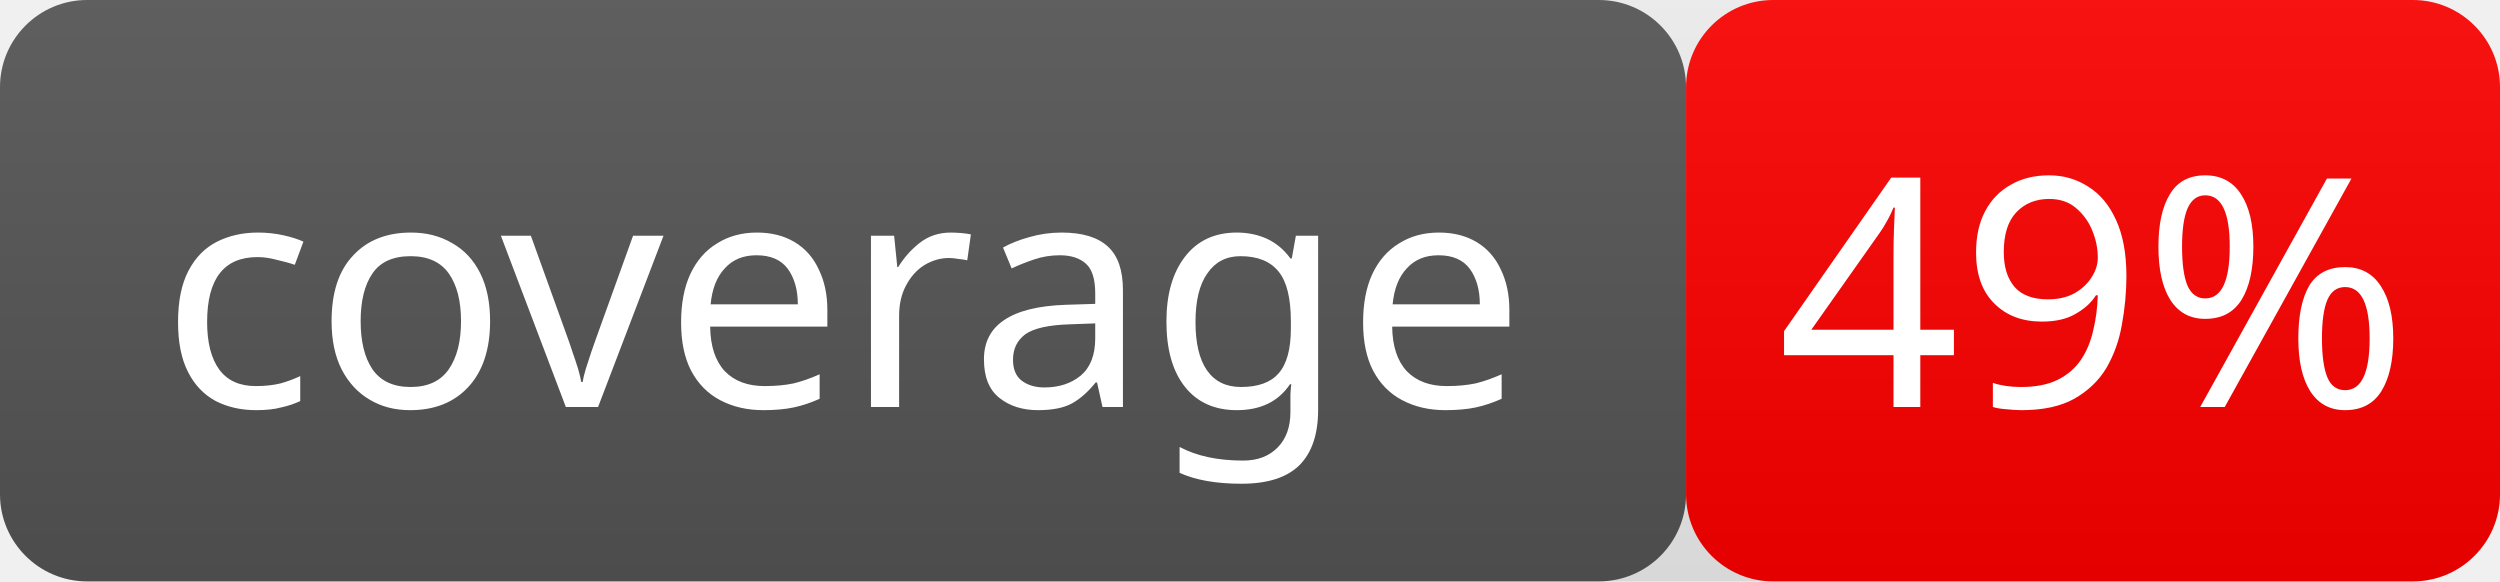
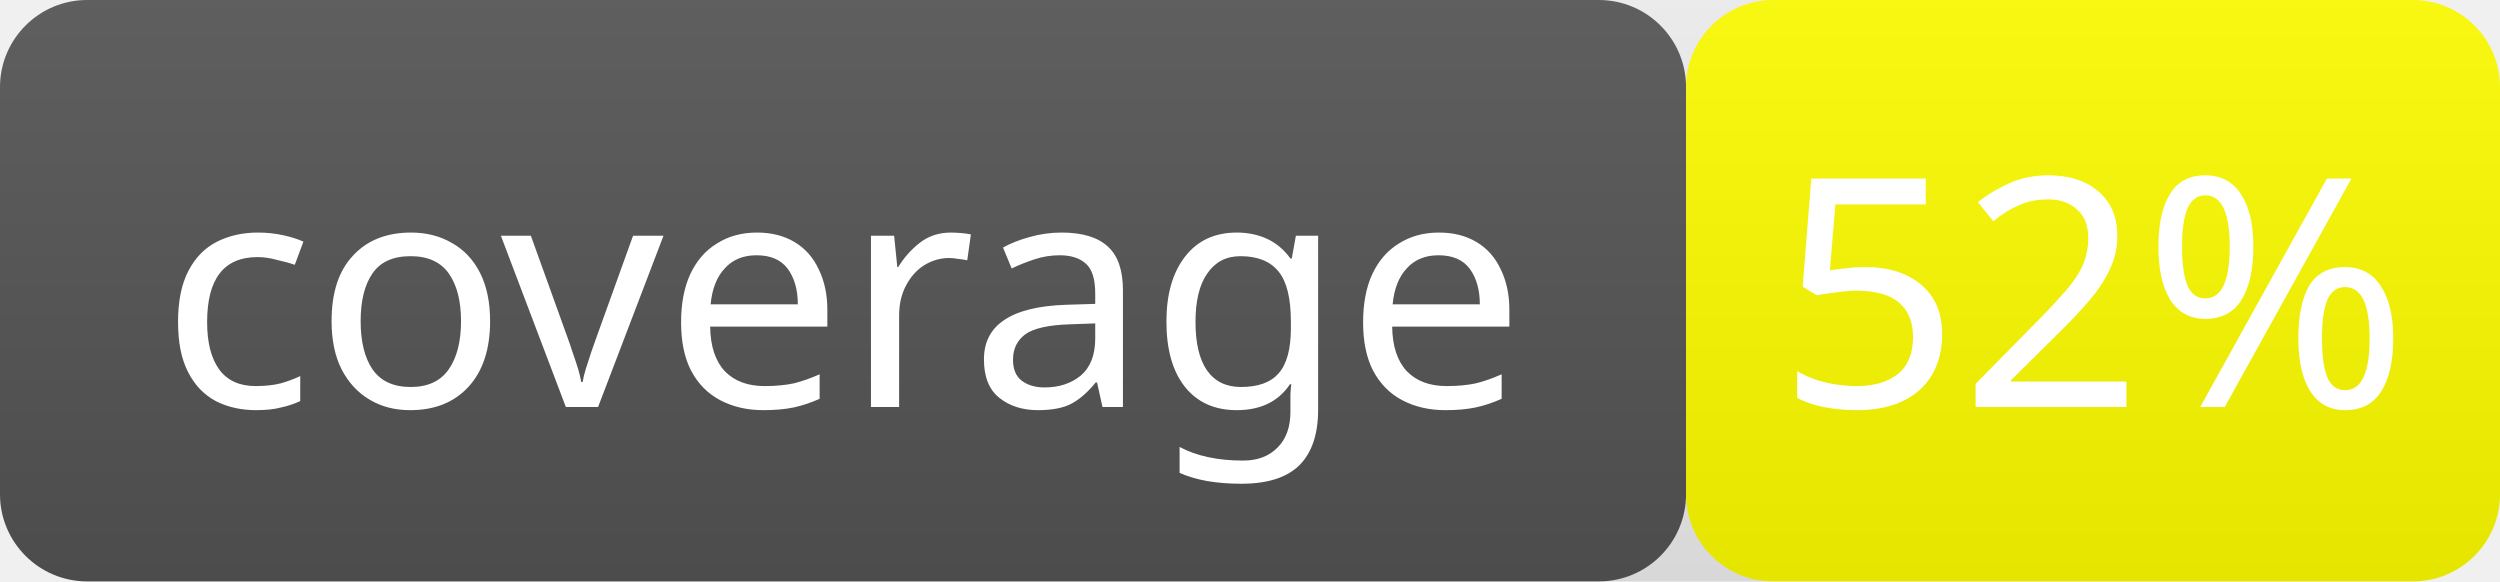
- <svg xmlns="http://www.w3.org/2000/svg" width="86" height="20" role="img" aria-label="coverage: 49%">
+ <svg xmlns="http://www.w3.org/2000/svg" width="86" height="20" role="img" aria-label="coverage: 52%">
  <linearGradient id="smooth" x2="0" y2="100%">
    <stop offset="0" stop-color="#bbb" stop-opacity=".1" />
    <stop offset="1" stop-opacity=".1" />
  </linearGradient>
  <rect rx="3" width="58" height="20" fill="#555" />
-   <rect rx="3" x="58" width="28" height="20" fill="red" />
+   <rect rx="3" x="58" width="28" height="20" fill="yellow" />
  <rect rx="3" width="86" height="20" fill="url(#smooth)" />
  <g fill="#fff" text-anchor="middle" font-family="Verdana" font-size="11">
    <text x="29.0" y="14">coverage</text>
-     <text x="72.0" y="14">49%</text>
+     <text x="72.0" y="14">52%</text>
  </g>
</svg>
